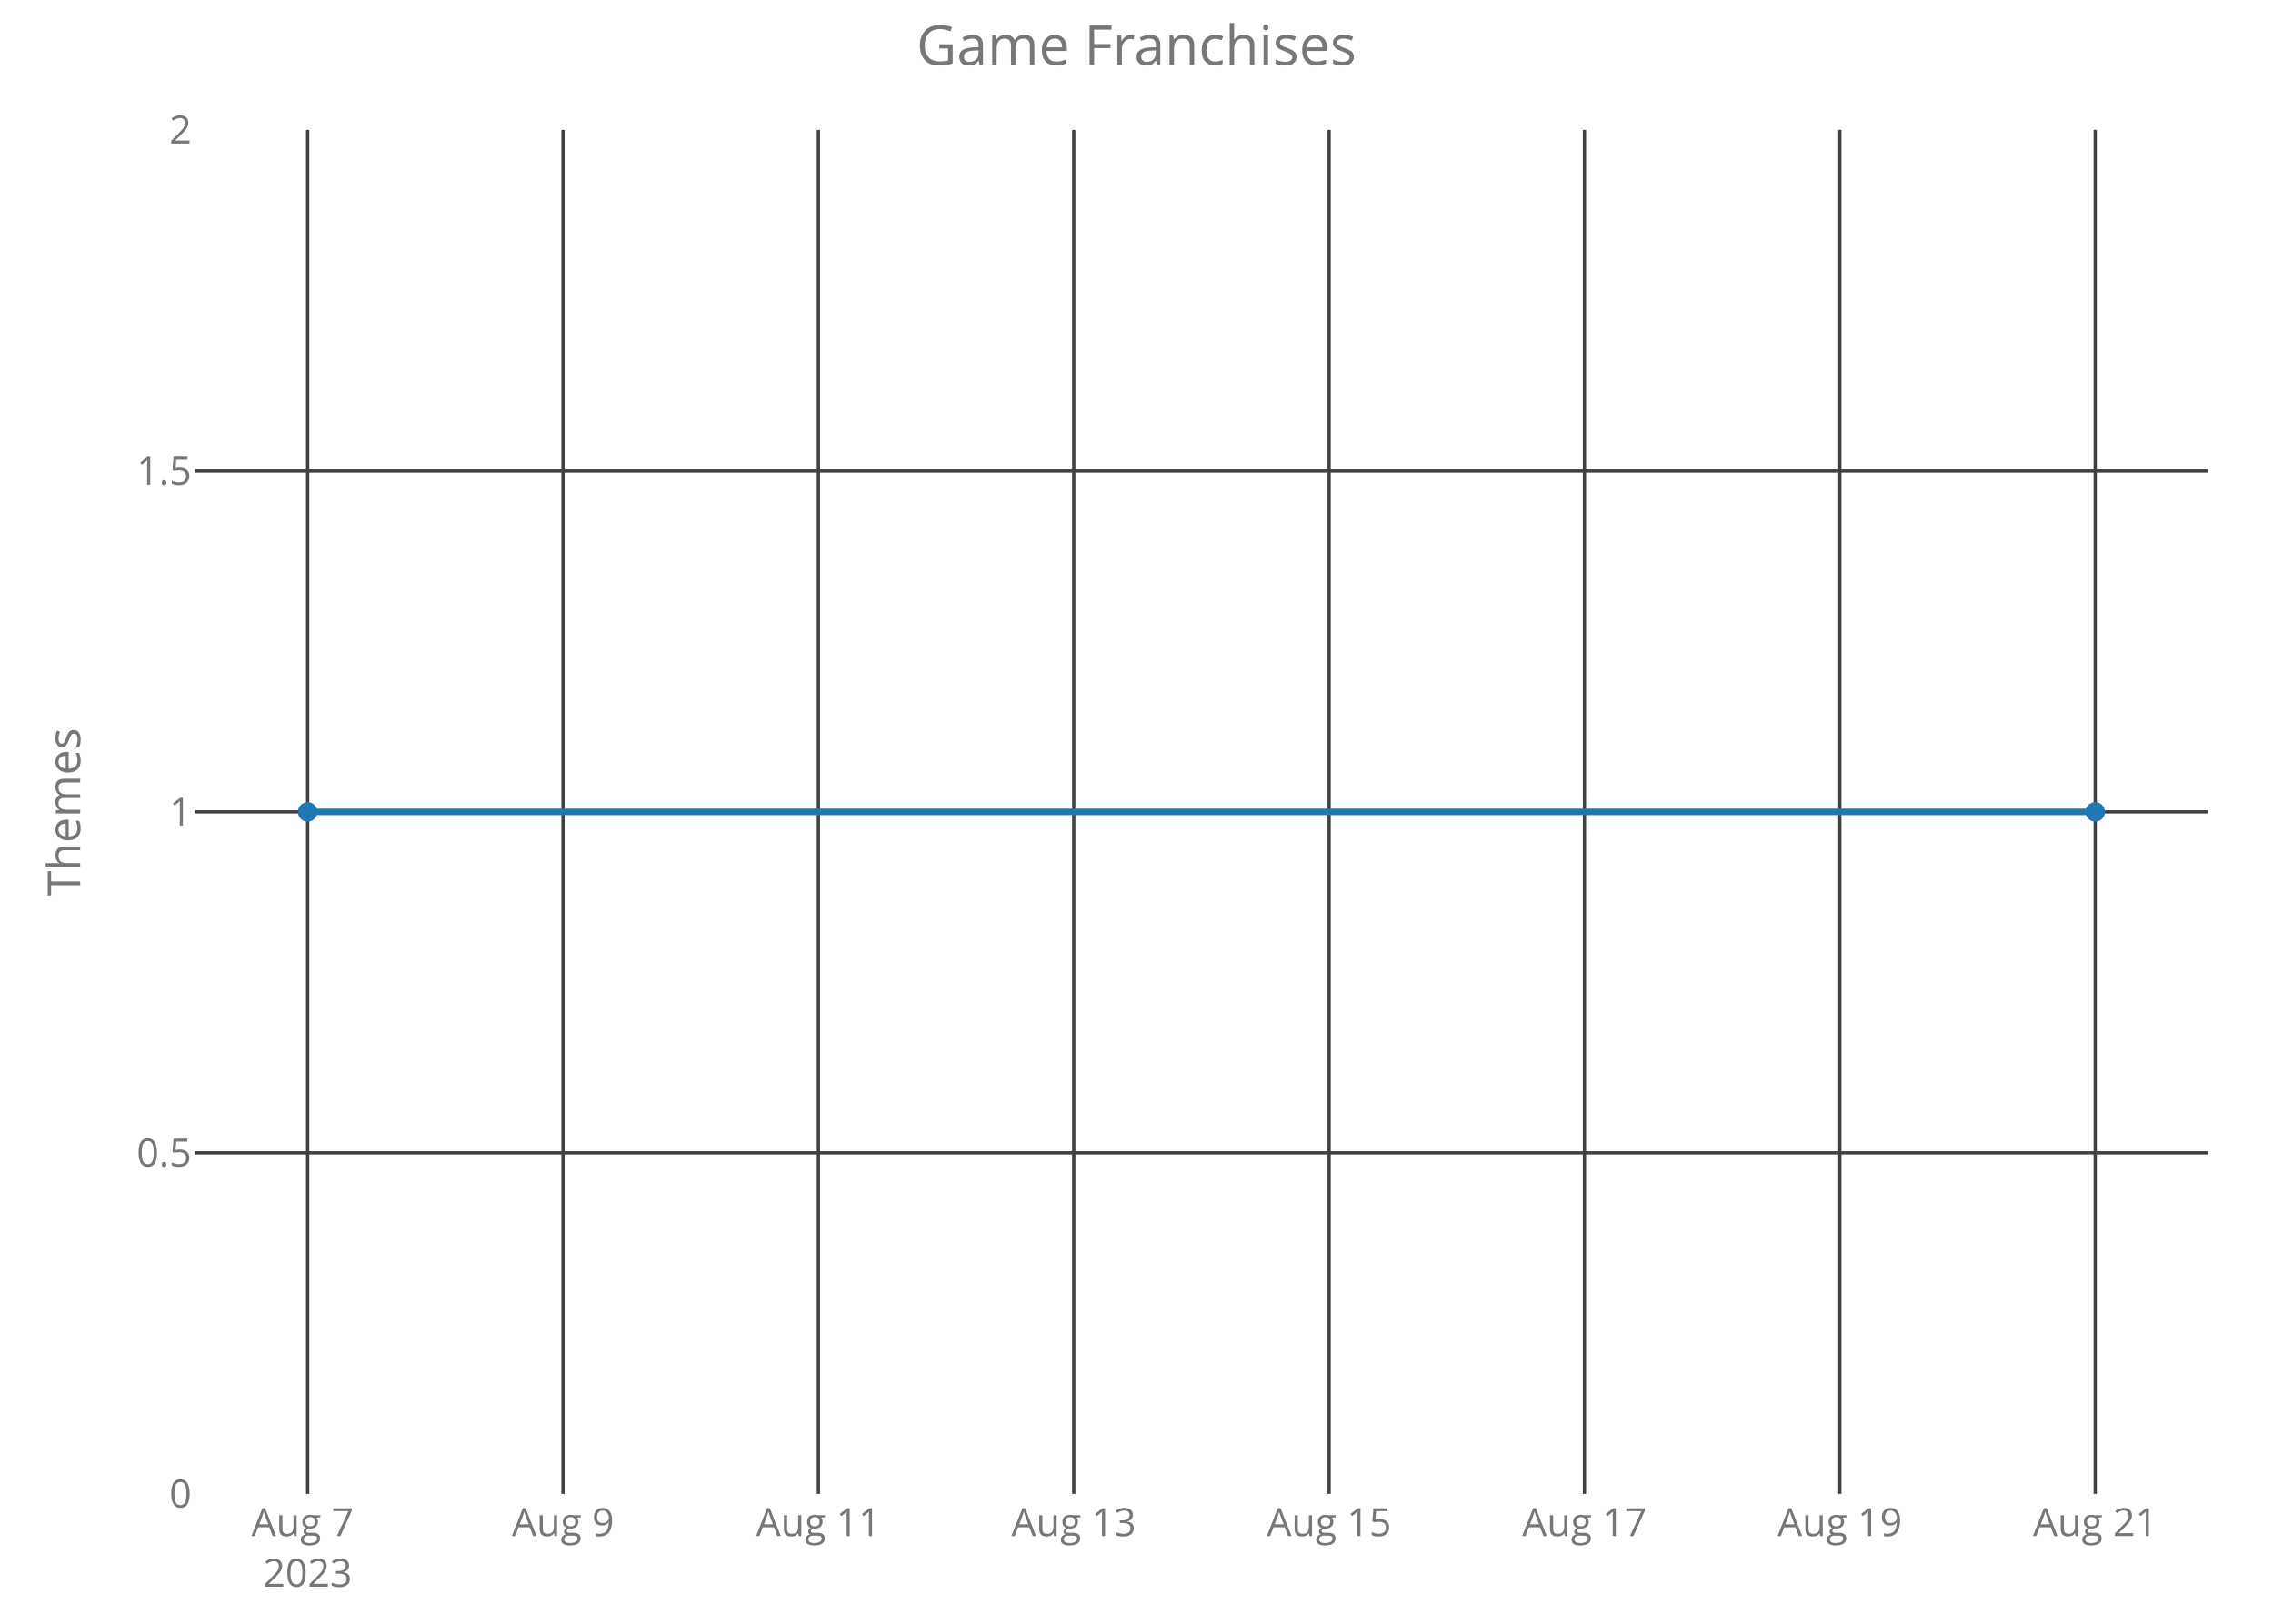
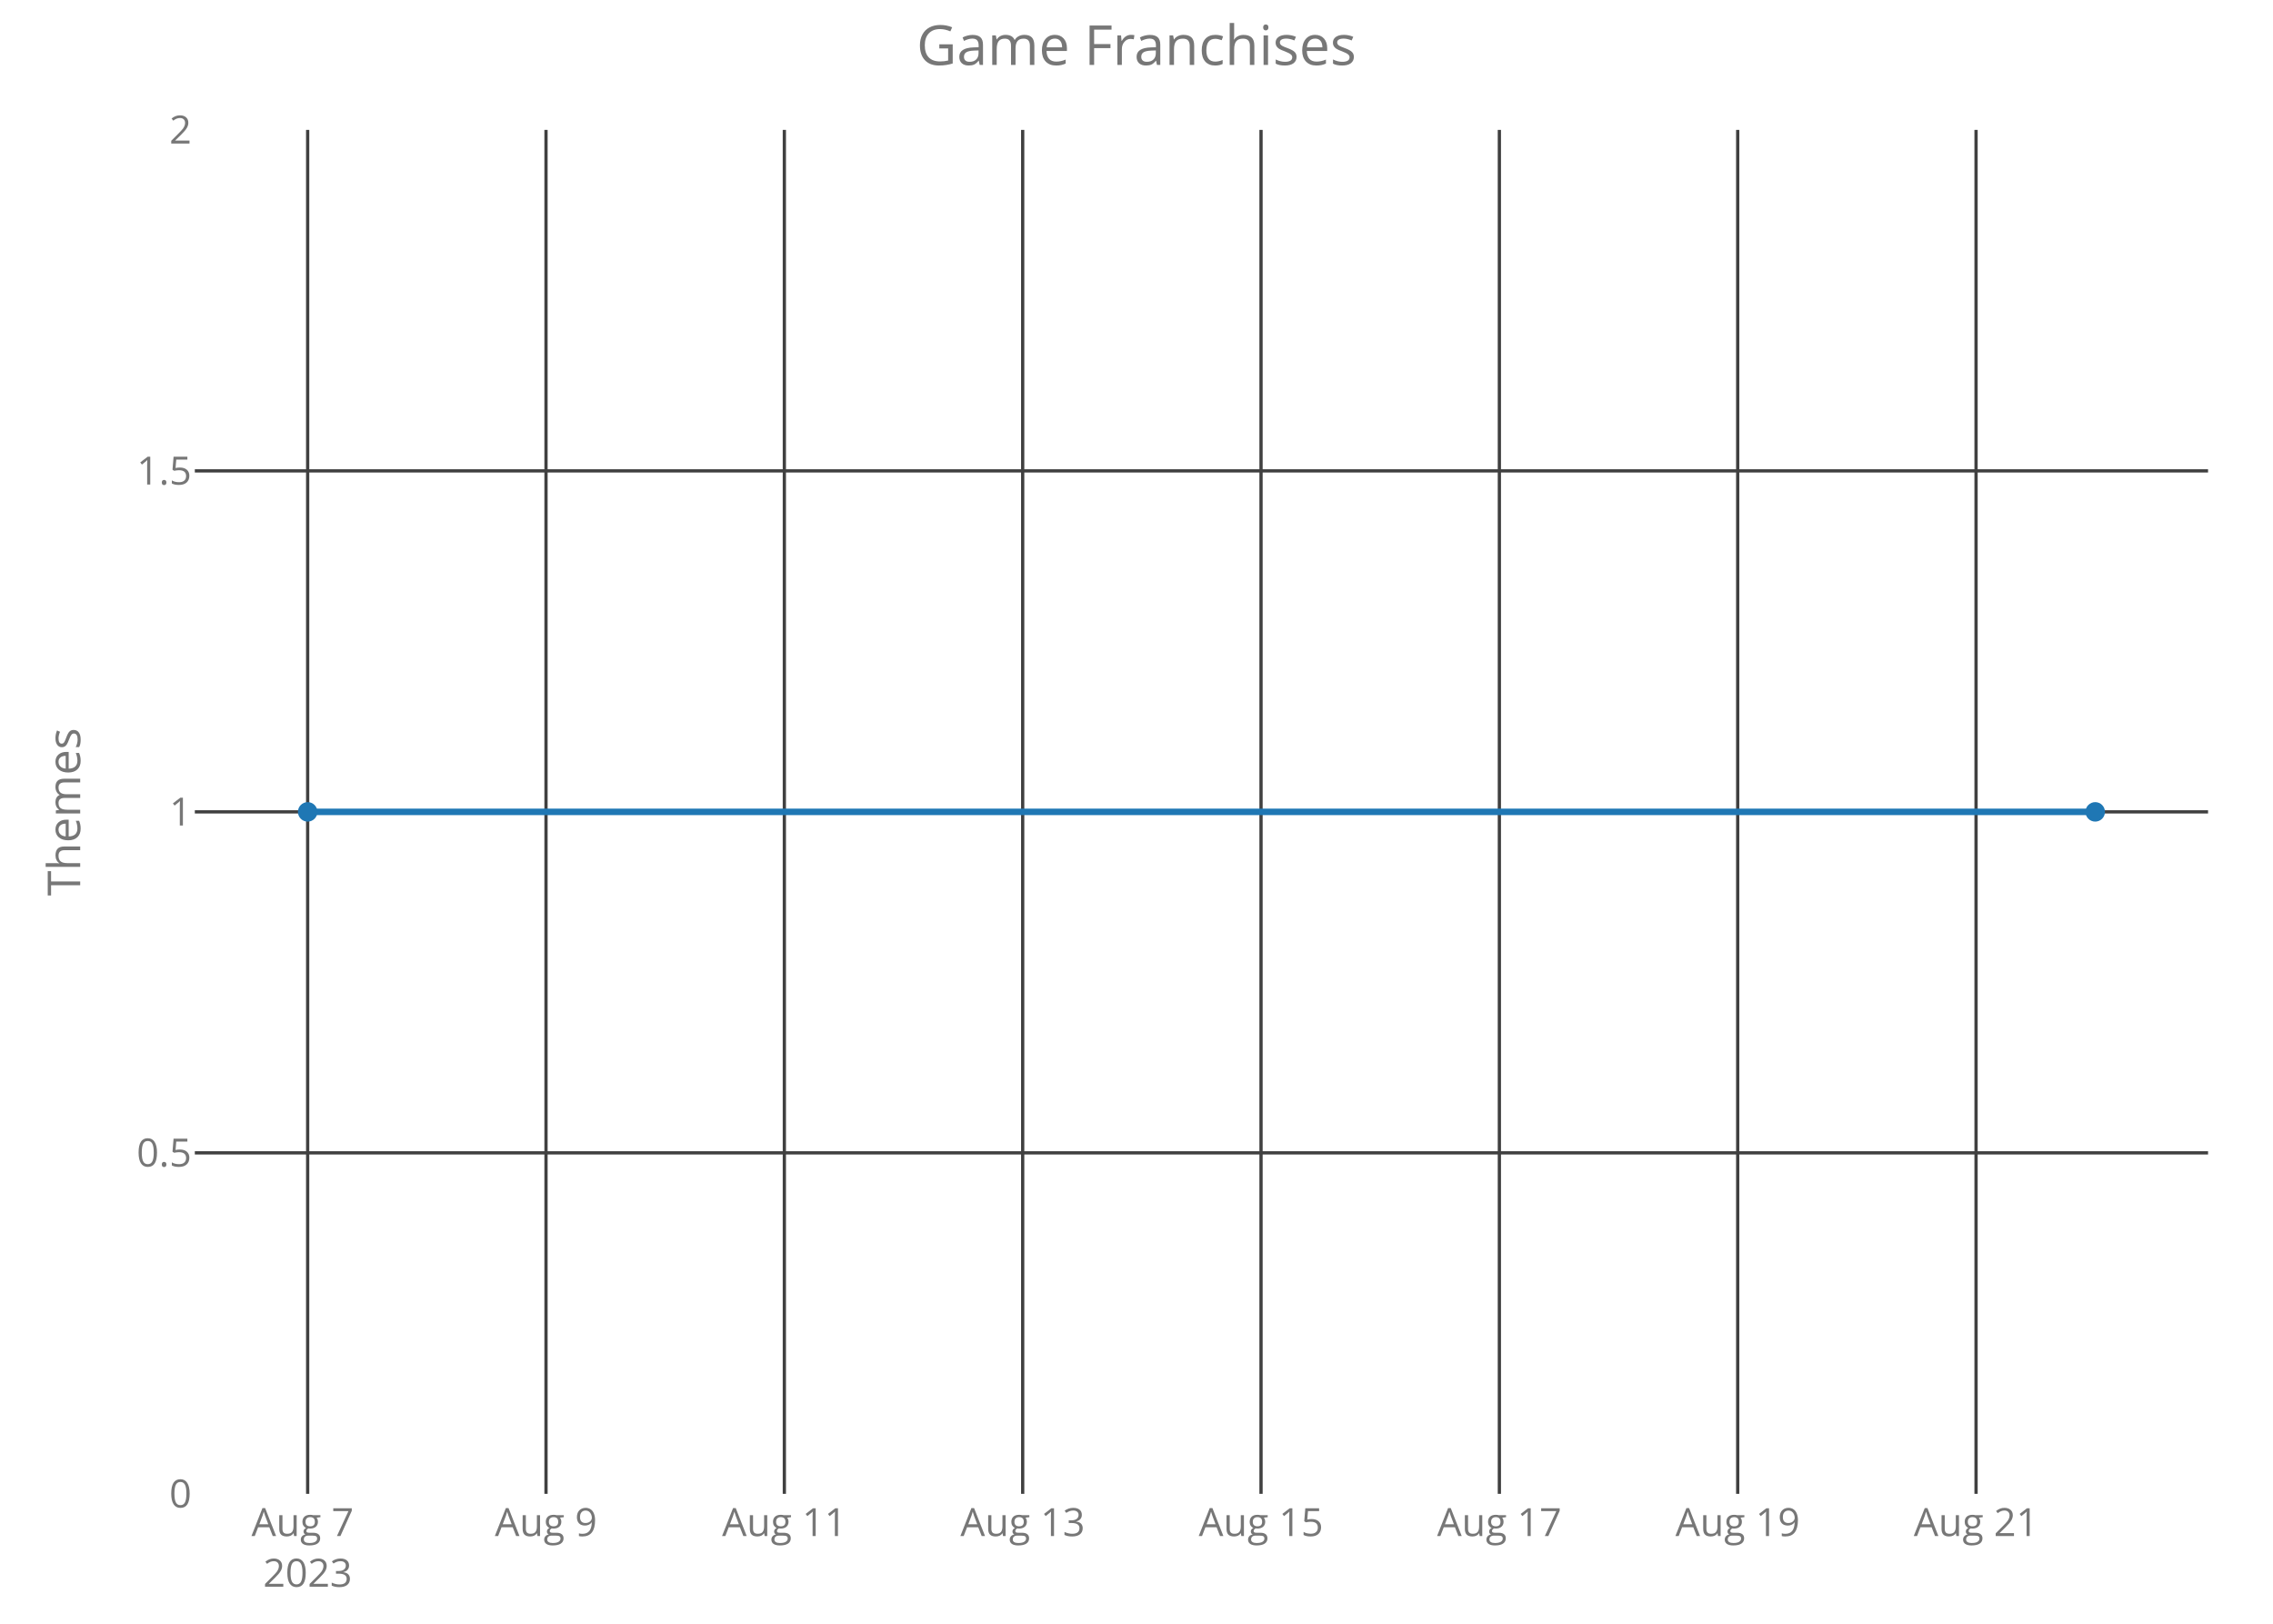
<svg xmlns="http://www.w3.org/2000/svg" class="main-svg" width="700" height="500" style="" viewBox="0 0 700 500">
  <rect x="0" y="0" width="700" height="500" style="fill: rgb(0, 0, 0); fill-opacity: 0;" />
-   <defs id="defs-3096da">
+   <defs id="defs-710fa0">
    <g class="clips">
-       <clipPath id="clip3096daxyplot" class="plotclip">
+       <clipPath id="clip710fa0xyplot" class="plotclip">
        <rect width="620" height="420" />
      </clipPath>
-       <clipPath class="axesclip" id="clip3096dax">
+       <clipPath class="axesclip" id="clip710fa0x">
        <rect x="60" y="0" width="620" height="500" />
      </clipPath>
-       <clipPath class="axesclip" id="clip3096day">
+       <clipPath class="axesclip" id="clip710fa0y">
        <rect x="0" y="40" width="700" height="420" />
      </clipPath>
-       <clipPath class="axesclip" id="clip3096daxy">
+       <clipPath class="axesclip" id="clip710fa0xy">
        <rect x="60" y="40" width="620" height="420" />
      </clipPath>
    </g>
    <g class="gradients" />
  </defs>
  <g class="bglayer">
    <rect class="bg" x="60" y="40" width="620" height="420" style="fill: rgb(0, 0, 0); fill-opacity: 0; stroke-width: 0;" />
  </g>
  <g class="layer-below">
    <g class="imagelayer" />
    <g class="shapelayer" />
  </g>
  <g class="cartesianlayer">
    <g class="subplot xy">
      <g class="layer-subplot">
        <g class="shapelayer" />
        <g class="imagelayer" />
      </g>
      <g class="gridlayer">
        <g class="x">
          <path class="xgrid crisp" transform="translate(94.75,0)" d="M0,40v420" style="stroke: rgb(64, 64, 64); stroke-opacity: 1; stroke-width: 1px;" />
-           <path class="xgrid crisp" transform="translate(173.39,0)" d="M0,40v420" style="stroke: rgb(64, 64, 64); stroke-opacity: 1; stroke-width: 1px;" />
-           <path class="xgrid crisp" transform="translate(252.04,0)" d="M0,40v420" style="stroke: rgb(64, 64, 64); stroke-opacity: 1; stroke-width: 1px;" />
-           <path class="xgrid crisp" transform="translate(330.68,0)" d="M0,40v420" style="stroke: rgb(64, 64, 64); stroke-opacity: 1; stroke-width: 1px;" />
-           <path class="xgrid crisp" transform="translate(409.32,0)" d="M0,40v420" style="stroke: rgb(64, 64, 64); stroke-opacity: 1; stroke-width: 1px;" />
-           <path class="xgrid crisp" transform="translate(487.96,0)" d="M0,40v420" style="stroke: rgb(64, 64, 64); stroke-opacity: 1; stroke-width: 1px;" />
-           <path class="xgrid crisp" transform="translate(566.61,0)" d="M0,40v420" style="stroke: rgb(64, 64, 64); stroke-opacity: 1; stroke-width: 1px;" />
-           <path class="xgrid crisp" transform="translate(645.25,0)" d="M0,40v420" style="stroke: rgb(64, 64, 64); stroke-opacity: 1; stroke-width: 1px;" />
+           <path class="xgrid crisp" transform="translate(168.15,0)" d="M0,40v420" style="stroke: rgb(64, 64, 64); stroke-opacity: 1; stroke-width: 1px;" />
+           <path class="xgrid crisp" transform="translate(241.55,0)" d="M0,40v420" style="stroke: rgb(64, 64, 64); stroke-opacity: 1; stroke-width: 1px;" />
+           <path class="xgrid crisp" transform="translate(314.95,0)" d="M0,40v420" style="stroke: rgb(64, 64, 64); stroke-opacity: 1; stroke-width: 1px;" />
+           <path class="xgrid crisp" transform="translate(388.35,0)" d="M0,40v420" style="stroke: rgb(64, 64, 64); stroke-opacity: 1; stroke-width: 1px;" />
+           <path class="xgrid crisp" transform="translate(461.75,0)" d="M0,40v420" style="stroke: rgb(64, 64, 64); stroke-opacity: 1; stroke-width: 1px;" />
+           <path class="xgrid crisp" transform="translate(535.15,0)" d="M0,40v420" style="stroke: rgb(64, 64, 64); stroke-opacity: 1; stroke-width: 1px;" />
+           <path class="xgrid crisp" transform="translate(608.55,0)" d="M0,40v420" style="stroke: rgb(64, 64, 64); stroke-opacity: 1; stroke-width: 1px;" />
        </g>
        <g class="y">
          <path class="ygrid crisp" transform="translate(0,355)" d="M60,0h620" style="stroke: rgb(64, 64, 64); stroke-opacity: 1; stroke-width: 1px;" />
          <path class="ygrid crisp" transform="translate(0,250)" d="M60,0h620" style="stroke: rgb(64, 64, 64); stroke-opacity: 1; stroke-width: 1px;" />
          <path class="ygrid crisp" transform="translate(0,145)" d="M60,0h620" style="stroke: rgb(64, 64, 64); stroke-opacity: 1; stroke-width: 1px;" />
        </g>
      </g>
      <g class="zerolinelayer" />
      <path class="xlines-below crisp" d="M0,0" style="fill: none;" />
      <path class="ylines-below crisp" d="M0,0" style="fill: none;" />
      <g class="overlines-below" />
      <g class="xaxislayer-below">
        <g class="xtick">
          <text text-anchor="middle" x="0" y="473" transform="translate(94.75,0)" style="font-family: 'Open Sans'; font-size: 12px; fill: rgb(119, 119, 119); fill-opacity: 1; white-space: pre;">
            <tspan class="line" dy="0em" x="0" y="473">Aug 7</tspan>
            <tspan class="line" dy="1.3em" x="0" y="473">2023</tspan>
          </text>
        </g>
        <g class="xtick">
-           <text text-anchor="middle" x="0" y="473" transform="translate(173.39,0)" style="font-family: 'Open Sans'; font-size: 12px; fill: rgb(119, 119, 119); fill-opacity: 1; white-space: pre;">Aug 9</text>
+           <text text-anchor="middle" x="0" y="473" transform="translate(168.15,0)" style="font-family: 'Open Sans'; font-size: 12px; fill: rgb(119, 119, 119); fill-opacity: 1; white-space: pre;">Aug 9</text>
        </g>
        <g class="xtick">
-           <text text-anchor="middle" x="0" y="473" transform="translate(252.04,0)" style="font-family: 'Open Sans'; font-size: 12px; fill: rgb(119, 119, 119); fill-opacity: 1; white-space: pre;">Aug 11</text>
+           <text text-anchor="middle" x="0" y="473" transform="translate(241.55,0)" style="font-family: 'Open Sans'; font-size: 12px; fill: rgb(119, 119, 119); fill-opacity: 1; white-space: pre;">Aug 11</text>
        </g>
        <g class="xtick">
-           <text text-anchor="middle" x="0" y="473" transform="translate(330.68,0)" style="font-family: 'Open Sans'; font-size: 12px; fill: rgb(119, 119, 119); fill-opacity: 1; white-space: pre;">Aug 13</text>
+           <text text-anchor="middle" x="0" y="473" transform="translate(314.95,0)" style="font-family: 'Open Sans'; font-size: 12px; fill: rgb(119, 119, 119); fill-opacity: 1; white-space: pre;">Aug 13</text>
        </g>
        <g class="xtick">
-           <text text-anchor="middle" x="0" y="473" transform="translate(409.32,0)" style="font-family: 'Open Sans'; font-size: 12px; fill: rgb(119, 119, 119); fill-opacity: 1; white-space: pre;">Aug 15</text>
+           <text text-anchor="middle" x="0" y="473" transform="translate(388.35,0)" style="font-family: 'Open Sans'; font-size: 12px; fill: rgb(119, 119, 119); fill-opacity: 1; white-space: pre;">Aug 15</text>
        </g>
        <g class="xtick">
-           <text text-anchor="middle" x="0" y="473" transform="translate(487.96,0)" style="font-family: 'Open Sans'; font-size: 12px; fill: rgb(119, 119, 119); fill-opacity: 1; white-space: pre;">Aug 17</text>
+           <text text-anchor="middle" x="0" y="473" transform="translate(461.75,0)" style="font-family: 'Open Sans'; font-size: 12px; fill: rgb(119, 119, 119); fill-opacity: 1; white-space: pre;">Aug 17</text>
        </g>
        <g class="xtick">
-           <text text-anchor="middle" x="0" y="473" transform="translate(566.61,0)" style="font-family: 'Open Sans'; font-size: 12px; fill: rgb(119, 119, 119); fill-opacity: 1; white-space: pre;">Aug 19</text>
+           <text text-anchor="middle" x="0" y="473" transform="translate(535.15,0)" style="font-family: 'Open Sans'; font-size: 12px; fill: rgb(119, 119, 119); fill-opacity: 1; white-space: pre;">Aug 19</text>
        </g>
        <g class="xtick">
-           <text text-anchor="middle" x="0" y="473" transform="translate(645.25,0)" style="font-family: 'Open Sans'; font-size: 12px; fill: rgb(119, 119, 119); fill-opacity: 1; white-space: pre;">Aug 21</text>
+           <text text-anchor="middle" x="0" y="473" transform="translate(608.55,0)" style="font-family: 'Open Sans'; font-size: 12px; fill: rgb(119, 119, 119); fill-opacity: 1; white-space: pre;">Aug 21</text>
        </g>
      </g>
      <g class="yaxislayer-below">
        <g class="ytick">
          <text text-anchor="end" x="59" y="4.2" transform="translate(0,460)" style="font-family: 'Open Sans'; font-size: 12px; fill: rgb(119, 119, 119); fill-opacity: 1; white-space: pre;">0</text>
        </g>
        <g class="ytick">
          <text text-anchor="end" x="59" y="4.2" transform="translate(0,355)" style="font-family: 'Open Sans'; font-size: 12px; fill: rgb(119, 119, 119); fill-opacity: 1; white-space: pre;">0.5</text>
        </g>
        <g class="ytick">
          <text text-anchor="end" x="59" y="4.2" transform="translate(0,250)" style="font-family: 'Open Sans'; font-size: 12px; fill: rgb(119, 119, 119); fill-opacity: 1; white-space: pre;">1</text>
        </g>
        <g class="ytick">
          <text text-anchor="end" x="59" y="4.2" transform="translate(0,145)" style="font-family: 'Open Sans'; font-size: 12px; fill: rgb(119, 119, 119); fill-opacity: 1; white-space: pre;">1.5</text>
        </g>
        <g class="ytick">
          <text text-anchor="end" x="59" y="4.2" transform="translate(0,40)" style="font-family: 'Open Sans'; font-size: 12px; fill: rgb(119, 119, 119); fill-opacity: 1; white-space: pre;">2</text>
        </g>
      </g>
      <g class="overaxes-below" />
-       <g class="plot" transform="translate(60,40)" clip-path="url('#clip3096daxyplot')">
+       <g class="plot" transform="translate(60,40)" clip-path="url('#clip710fa0xyplot')">
        <g class="scatterlayer mlayer">
-           <g class="trace scatter traced73658" style="stroke-miterlimit: 2; opacity: 1;">
+           <g class="trace scatter trace29a9f6" style="stroke-miterlimit: 2; opacity: 1;">
            <g class="fills" />
            <g class="errorbars" />
            <g class="lines">
              <path class="js-line" d="M34.75,210L585.25,210" style="vector-effect: non-scaling-stroke; fill: none; stroke: rgb(31, 119, 180); stroke-opacity: 1; stroke-width: 2px; opacity: 1;" />
            </g>
            <g class="points">
              <path class="point" transform="translate(34.75,210)" d="M3,0A3,3 0 1,1 0,-3A3,3 0 0,1 3,0Z" style="opacity: 1; stroke-width: 0px; fill: rgb(31, 119, 180); fill-opacity: 1;" />
              <path class="point" transform="translate(585.25,210)" d="M3,0A3,3 0 1,1 0,-3A3,3 0 0,1 3,0Z" style="opacity: 1; stroke-width: 0px; fill: rgb(31, 119, 180); fill-opacity: 1;" />
            </g>
            <g class="text" />
          </g>
        </g>
      </g>
      <g class="overplot" />
      <path class="xlines-above" />
      <path class="ylines-above" />
      <g class="overlines-above" />
      <g class="xaxislayer-above" />
      <g class="yaxislayer-above" />
      <g class="overaxes-above" />
    </g>
  </g>
  <g class="polarlayer" />
  <g class="ternarylayer" />
  <g class="geolayer" />
  <g class="funnelarealayer" />
  <g class="pielayer" />
  <g class="treemaplayer" />
  <g class="sunburstlayer" />
  <g class="glimages" />
-   <defs id="topdefs-3096da">
+   <defs id="topdefs-710fa0">
    <g class="clips" />
  </defs>
  <g class="layer-above">
    <g class="imagelayer" />
    <g class="shapelayer" />
  </g>
  <g class="infolayer">
    <g class="g-gtitle">
      <text class="gtitle" x="350" y="20" text-anchor="middle" dy="0em" style="font-family: 'Open Sans'; font-size: 17px; fill: rgb(119, 119, 119); opacity: 1; font-weight: normal; white-space: pre;">Game Franchises</text>
    </g>
    <g class="g-xtitle" />
    <g class="g-ytitle">
      <text class="ytitle" transform="rotate(-90,24.7,250)" x="24.7" y="250" text-anchor="middle" style="font-family: 'Open Sans'; font-size: 14px; fill: rgb(119, 119, 119); opacity: 1; font-weight: normal; white-space: pre;">Themes</text>
    </g>
  </g>
</svg>
